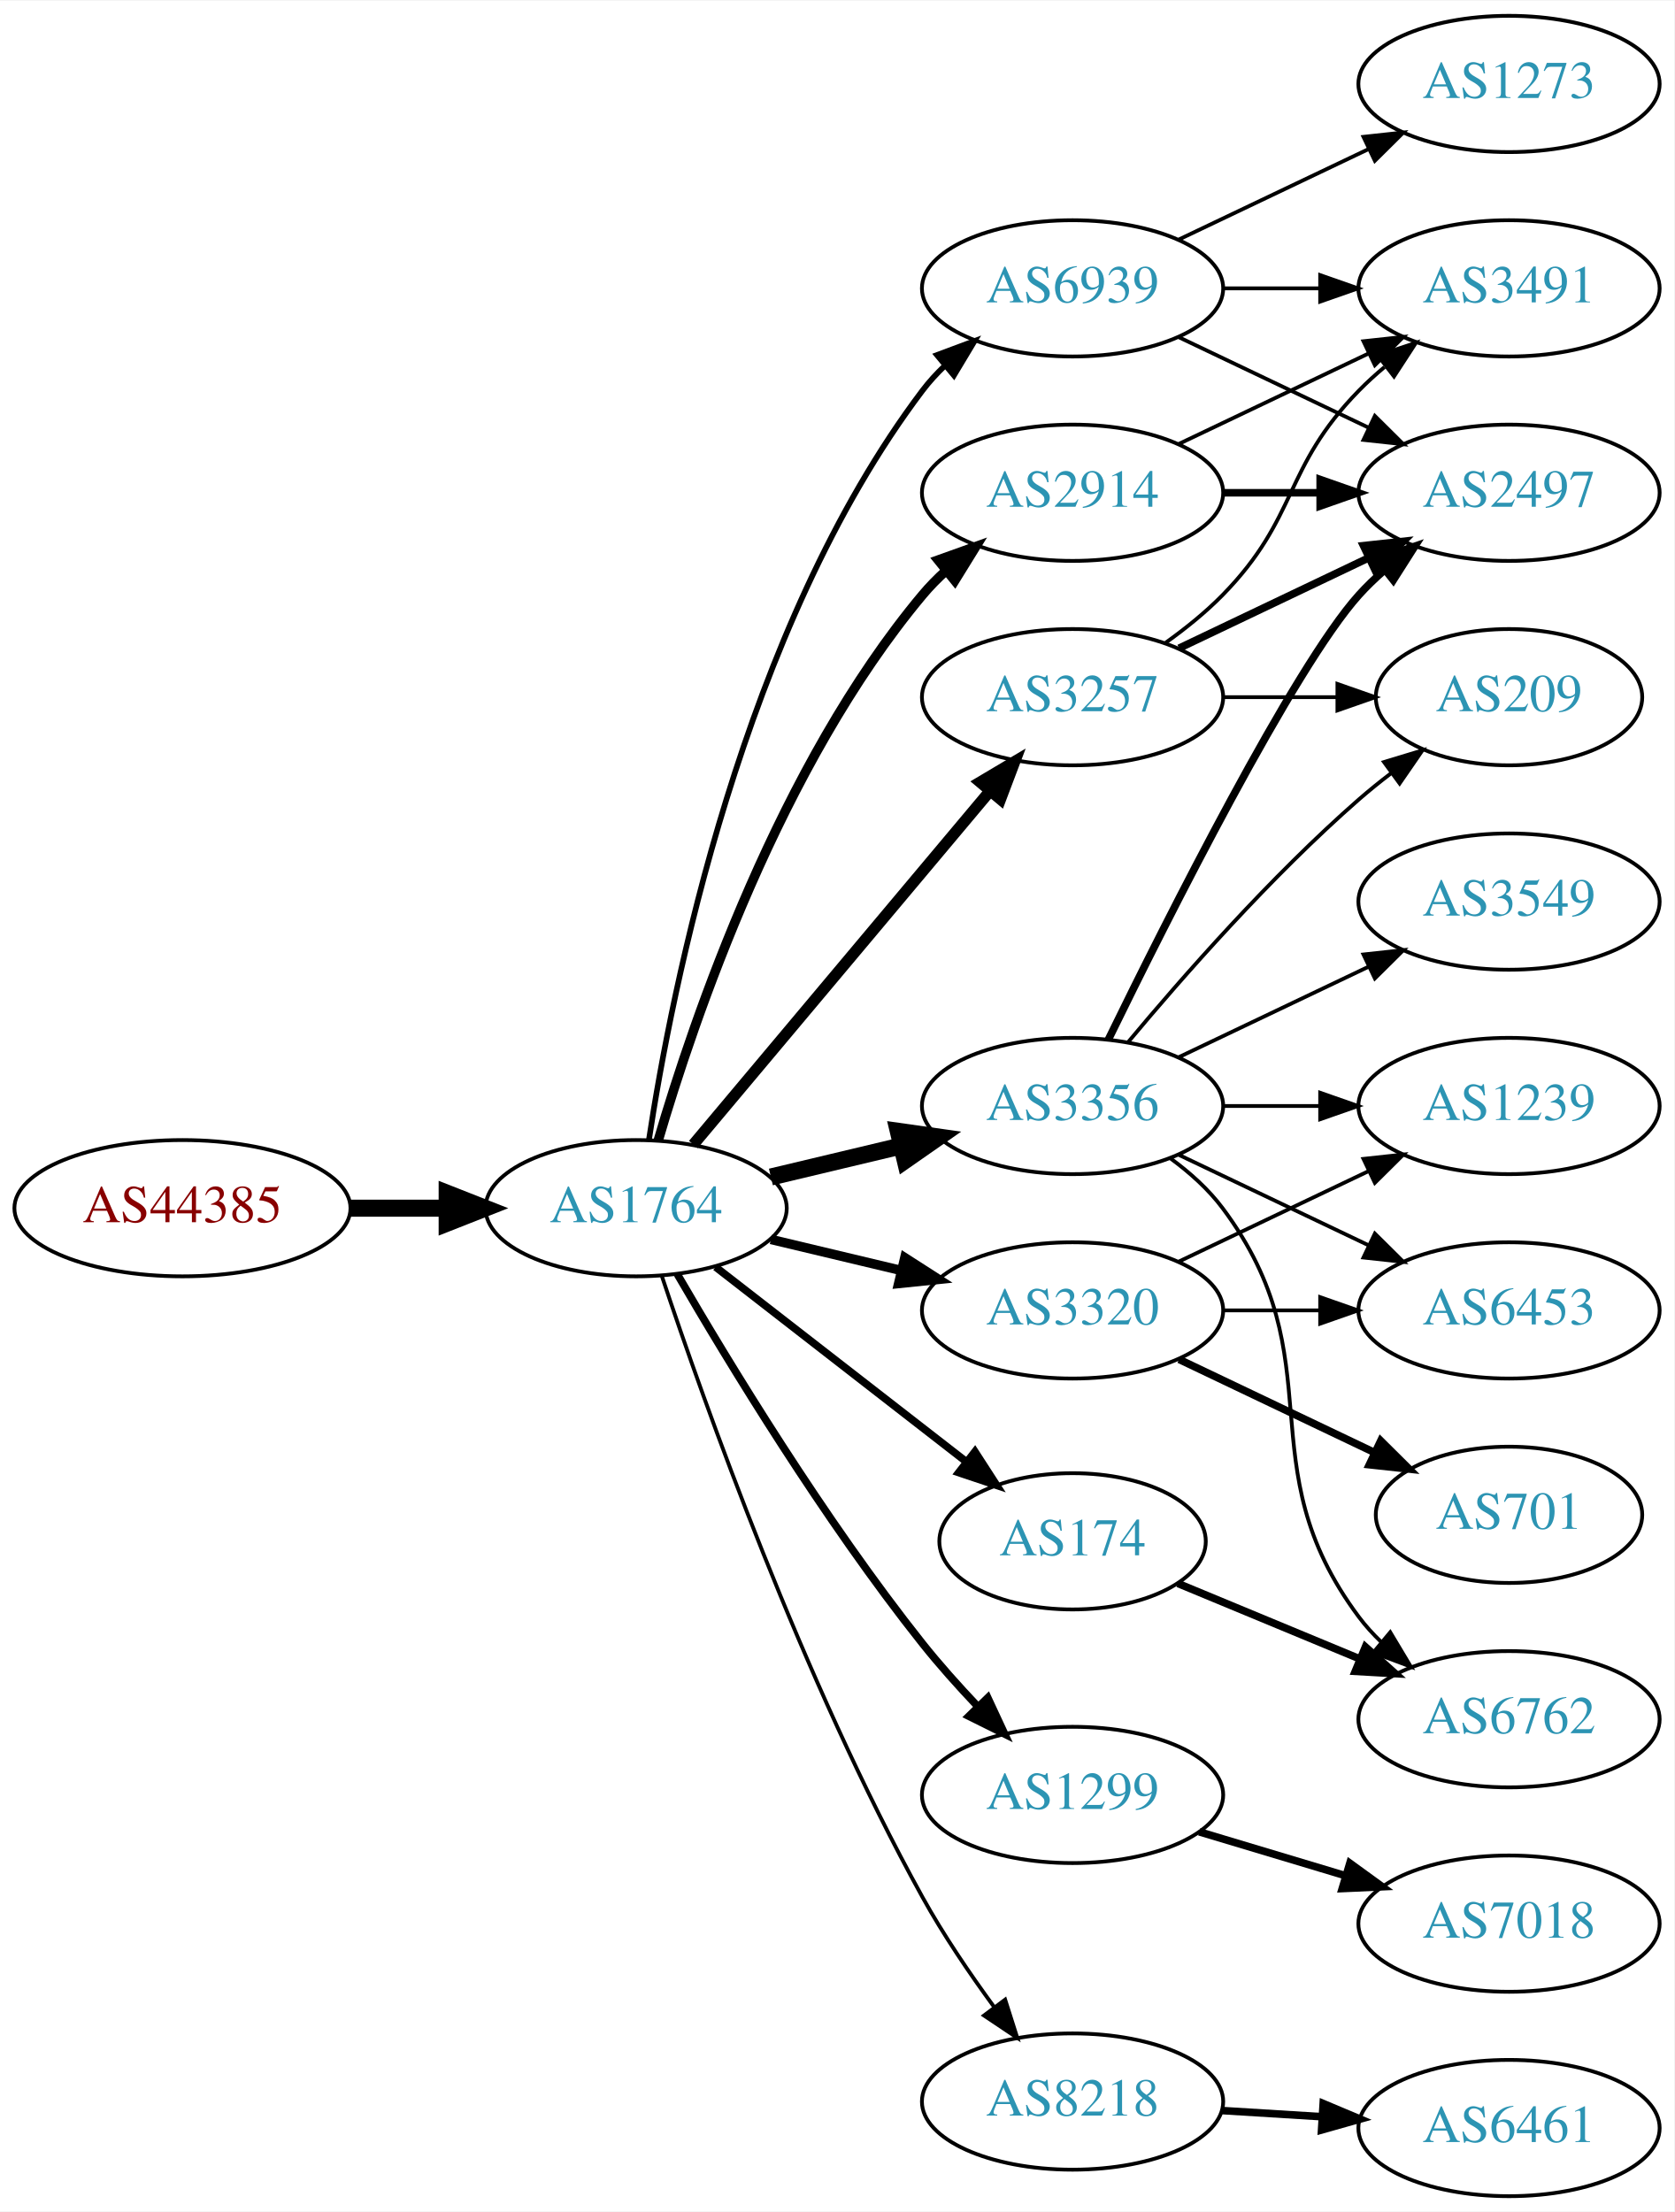
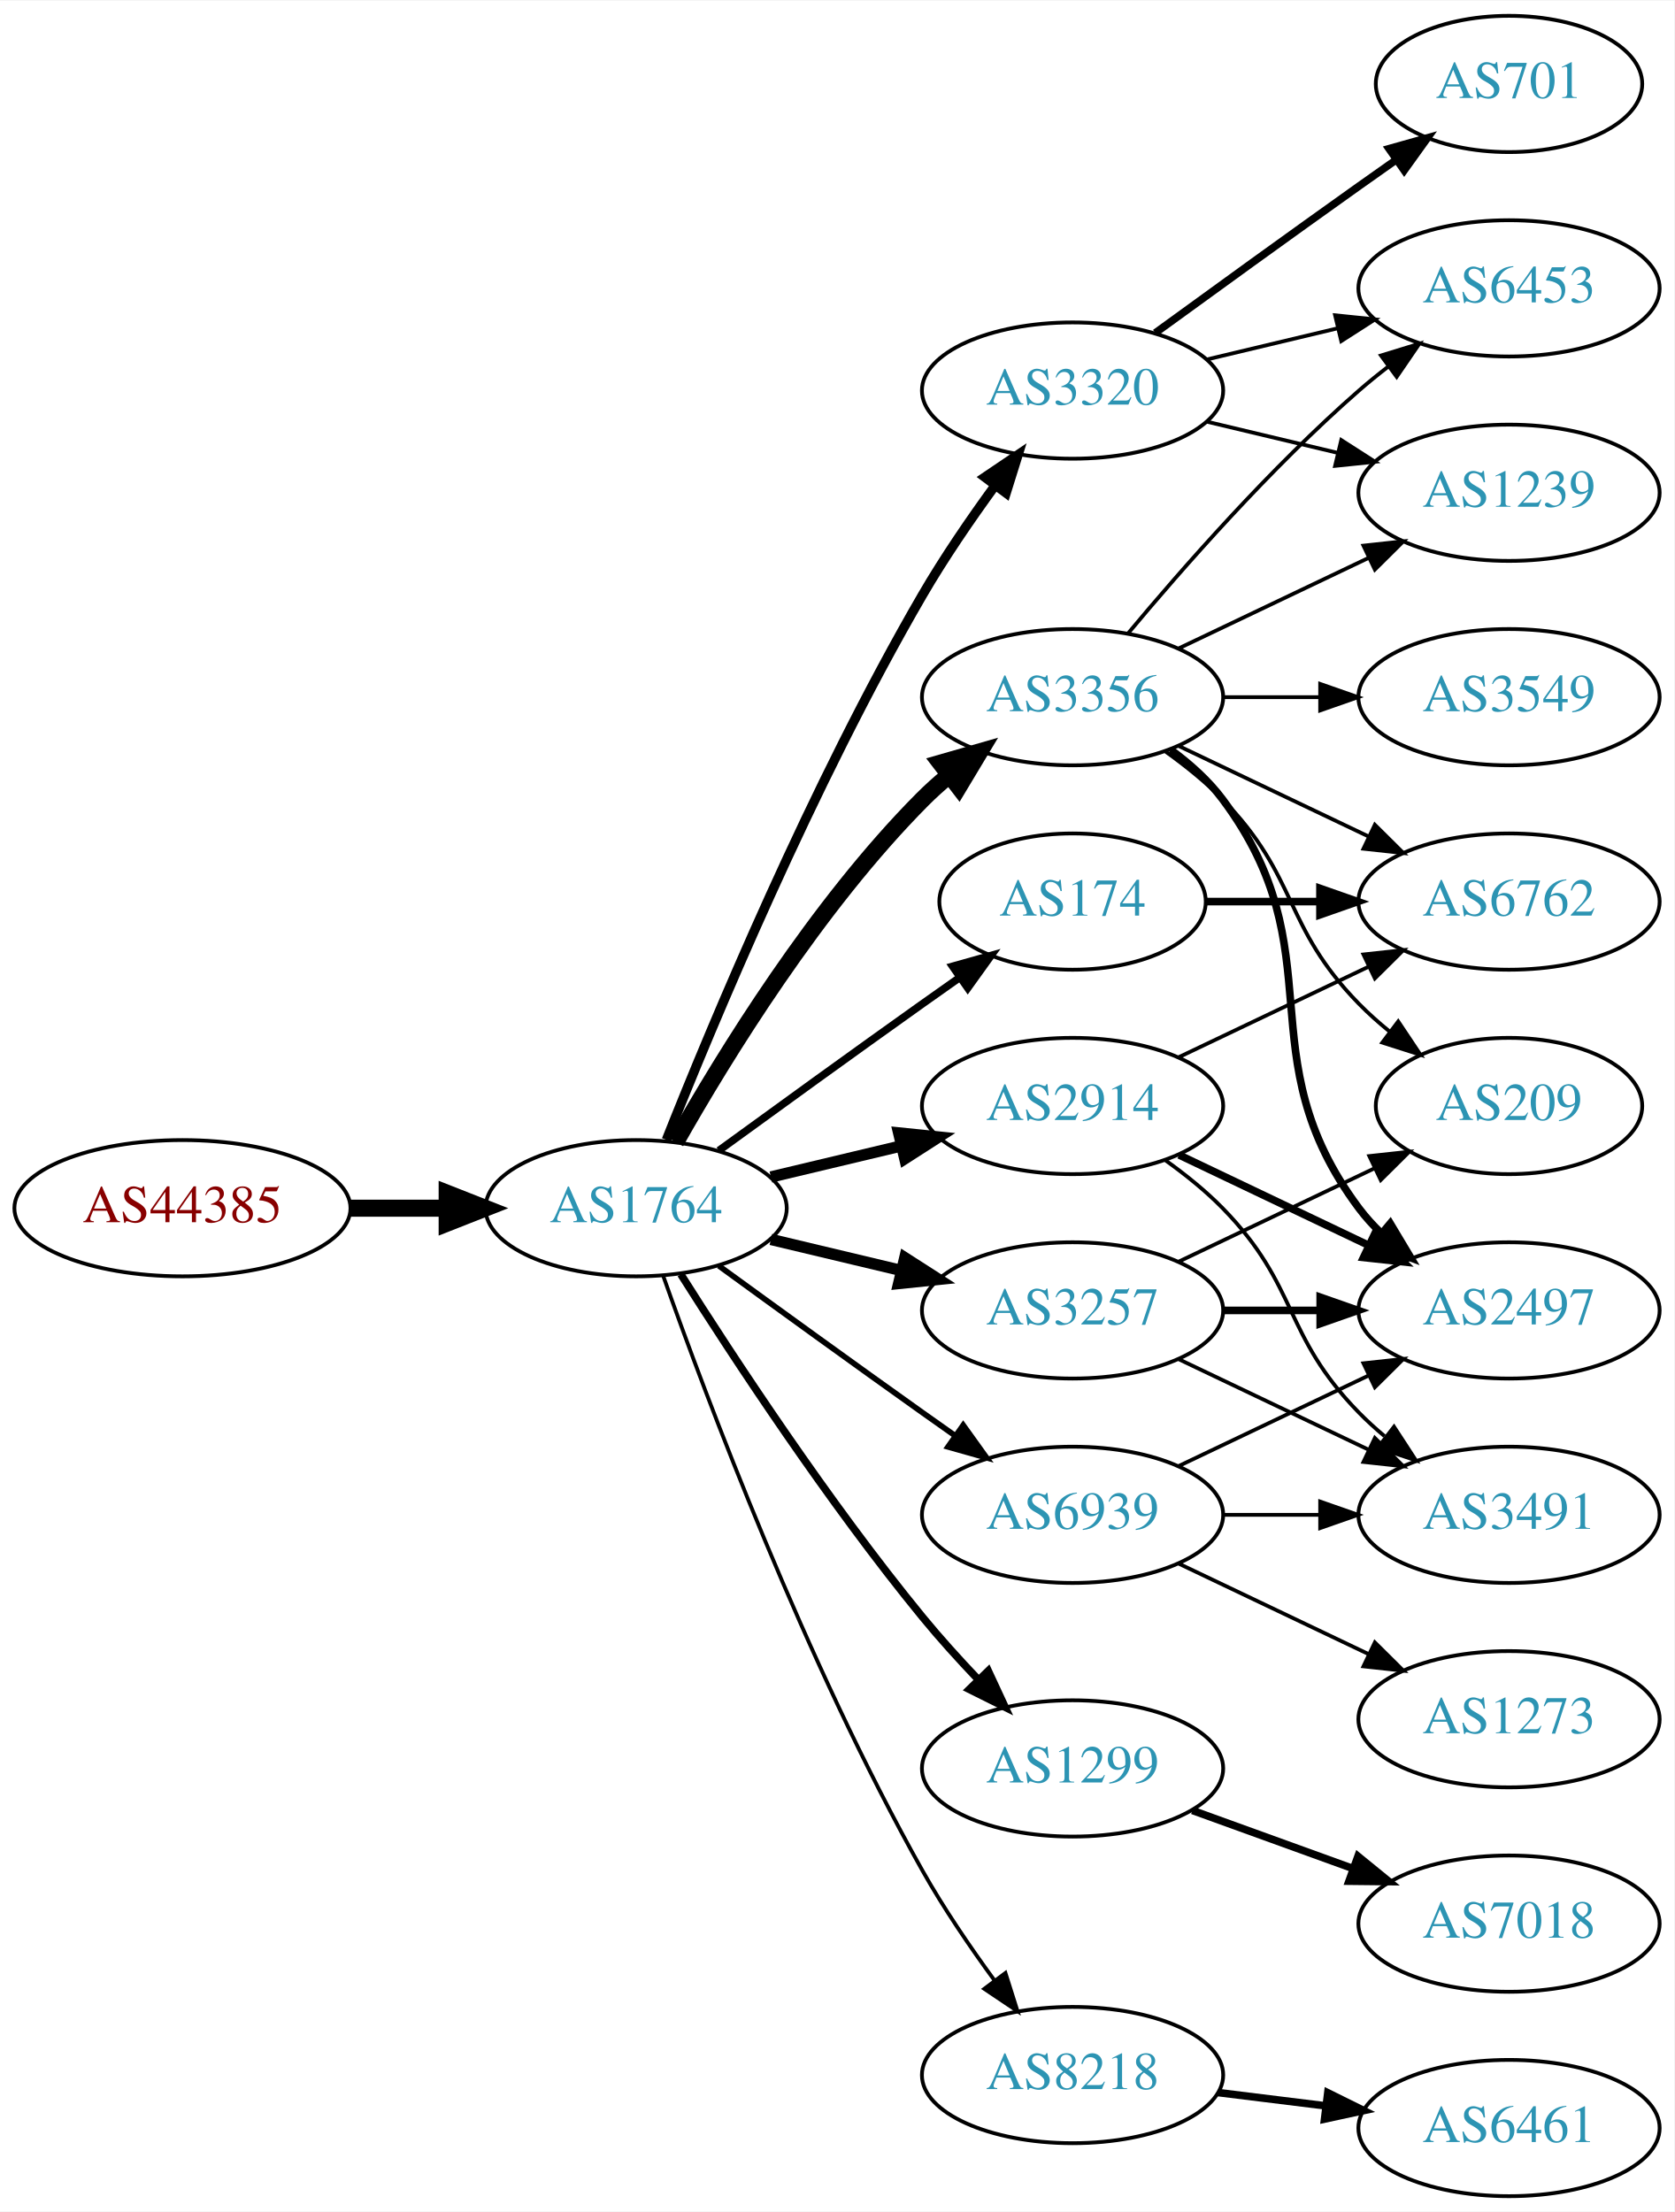
<svg xmlns="http://www.w3.org/2000/svg" xmlns:xlink="http://www.w3.org/1999/xlink" width="442pt" height="584pt" viewBox="0.00 0.00 442.27 584.00">
  <g id="graph0" class="graph" transform="scale(1 1) rotate(0) translate(4 580)">
    <polygon fill="white" stroke="none" points="-4,4 -4,-580 438.271,-580 438.271,4 -4,4" />
    <g id="node1" class="node">
      <g id="a_node1">
        <a xlink:href="/asn/44385" xlink:title="AS44385 ~ NA-NET Communications GmbH [AT]">
          <ellipse fill="#ffffff" stroke="black" cx="44.196" cy="-261" rx="44.393" ry="18" />
          <text text-anchor="middle" x="44.196" y="-257.3" font-family="Times,serif" font-size="14.00" fill="#880000">AS44385</text>
        </a>
      </g>
    </g>
    <g id="node2" class="node">
      <g id="a_node2">
        <a xlink:href="/asn/1764" xlink:title="AS1764 ~ NEXTLAYER-AS [AT]">
          <ellipse fill="#ffffff" stroke="black" cx="164.039" cy="-261" rx="39.794" ry="18" />
          <text text-anchor="middle" x="164.039" y="-257.3" font-family="Times,serif" font-size="14.00" fill="#2c94b3">AS1764</text>
        </a>
      </g>
    </g>
    <g id="edge1" class="edge">
      <path fill="none" stroke="black" stroke-width="4.5" d="M88.407,-261C96.72,-261 105.482,-261 113.965,-261" />
      <polygon fill="black" stroke="black" stroke-width="4.5" points="114.123,-264.938 124.123,-261 114.123,-257.063 114.123,-264.938" />
    </g>
    <g id="node3" class="node">
      <g id="a_node3">
-         <a xlink:href="/asn/3257" xlink:title="AS3257 ~ GTT [DE]">
+         <a xlink:href="/asn/3356" xlink:title="AS3356 ~ Level 3 Parent, LLC [US]">
          <ellipse fill="#ffffff" stroke="black" cx="279.332" cy="-396" rx="39.794" ry="18" />
-           <text text-anchor="middle" x="279.332" y="-392.3" font-family="Times,serif" font-size="14.00" fill="#2c94b3">AS3257</text>
+           <text text-anchor="middle" x="279.332" y="-392.3" font-family="Times,serif" font-size="14.00" fill="#2c94b3">AS3356</text>
        </a>
      </g>
    </g>
    <g id="edge2" class="edge">
-       <path fill="none" stroke="black" stroke-width="3" d="M179.158,-277.825C198.833,-301.269 234.637,-343.934 257.415,-371.076" />
-       <polygon fill="black" stroke="black" stroke-width="3" points="254.925,-373.553 264.034,-378.963 260.287,-369.053 254.925,-373.553" />
+       <path fill="none" stroke="black" stroke-width="4.5" d="M174.498,-278.49C187.28,-301.096 211.712,-340.886 239.685,-369 241.796,-371.121 244.092,-373.188 246.477,-375.171" />
+       <polygon fill="black" stroke="black" stroke-width="4.5" points="244.463,-378.589 254.793,-381.556 249.259,-372.343 244.463,-378.589" />
    </g>
    <g id="node4" class="node">
      <g id="a_node4">
-         <a xlink:href="/asn/2914" xlink:title="AS2914 ~ NTT America, Inc. [US]">
-           <ellipse fill="#ffffff" stroke="black" cx="279.332" cy="-450" rx="39.794" ry="18" />
-           <text text-anchor="middle" x="279.332" y="-446.3" font-family="Times,serif" font-size="14.00" fill="#2c94b3">AS2914</text>
+         <a xlink:href="/asn/3257" xlink:title="AS3257 ~ GTT [DE]">
+           <ellipse fill="#ffffff" stroke="black" cx="279.332" cy="-234" rx="39.794" ry="18" />
+           <text text-anchor="middle" x="279.332" y="-230.3" font-family="Times,serif" font-size="14.00" fill="#2c94b3">AS3257</text>
        </a>
      </g>
    </g>
    <g id="edge3" class="edge">
-       <path fill="none" stroke="black" stroke-width="2.5" d="M169.913,-279.002C179.227,-310.844 202.043,-377.981 239.685,-423 241.555,-425.237 243.654,-427.374 245.88,-429.396" />
-       <polygon fill="black" stroke="black" stroke-width="2.5" points="243.823,-432.234 253.799,-435.804 248.227,-426.793 243.823,-432.234" />
+       <path fill="none" stroke="black" stroke-width="3" d="M199.646,-252.752C210.517,-250.162 222.671,-247.265 234.114,-244.538" />
+       <polygon fill="black" stroke="black" stroke-width="3" points="235.02,-247.92 243.936,-242.197 233.397,-241.111 235.02,-247.92" />
    </g>
    <g id="node5" class="node">
      <g id="a_node5">
        <a xlink:href="/asn/1299" xlink:title="AS1299 ~ Telia Carrier [EU]">
-           <ellipse fill="#ffffff" stroke="black" cx="279.332" cy="-106" rx="39.794" ry="18" />
-           <text text-anchor="middle" x="279.332" y="-102.3" font-family="Times,serif" font-size="14.00" fill="#2c94b3">AS1299</text>
+           <ellipse fill="#ffffff" stroke="black" cx="279.332" cy="-113" rx="39.794" ry="18" />
+           <text text-anchor="middle" x="279.332" y="-109.3" font-family="Times,serif" font-size="14.00" fill="#2c94b3">AS1299</text>
        </a>
      </g>
    </g>
    <g id="edge4" class="edge">
-       <path fill="none" stroke="black" stroke-width="2" d="M174.941,-243.537C188.393,-220.368 213.754,-178.599 239.685,-146 244.128,-140.415 249.226,-134.721 254.232,-129.446" />
-       <polygon fill="black" stroke="black" stroke-width="2" points="256.938,-131.684 261.411,-122.08 251.925,-126.798 256.938,-131.684" />
+       <path fill="none" stroke="black" stroke-width="2" d="M175.849,-243.541C189.682,-221.653 214.837,-183.323 239.685,-153 244.208,-147.48 249.341,-141.813 254.354,-136.545" />
+       <polygon fill="black" stroke="black" stroke-width="2" points="257.061,-138.781 261.528,-129.174 252.045,-133.899 257.061,-138.781" />
    </g>
    <g id="node6" class="node">
      <g id="a_node6">
-         <a xlink:href="/asn/3320" xlink:title="AS3320 ~ DTAG [DE]">
-           <ellipse fill="#ffffff" stroke="black" cx="279.332" cy="-234" rx="39.794" ry="18" />
-           <text text-anchor="middle" x="279.332" y="-230.3" font-family="Times,serif" font-size="14.00" fill="#2c94b3">AS3320</text>
+         <a xlink:href="/asn/174" xlink:title="AS174 ~ Cogent Communications [US]">
+           <ellipse fill="#ffffff" stroke="black" cx="279.332" cy="-342" rx="35.194" ry="18" />
+           <text text-anchor="middle" x="279.332" y="-338.3" font-family="Times,serif" font-size="14.00" fill="#2c94b3">AS174</text>
        </a>
      </g>
    </g>
    <g id="edge5" class="edge">
-       <path fill="none" stroke="black" stroke-width="2.5" d="M199.646,-252.752C210.517,-250.162 222.671,-247.265 234.114,-244.538" />
-       <polygon fill="black" stroke="black" stroke-width="2.5" points="235.02,-247.92 243.936,-242.197 233.397,-241.111 235.02,-247.92" />
+       <path fill="none" stroke="black" stroke-width="2" d="M185.887,-276.222C200.821,-287.091 221.435,-302.025 239.685,-315 242.895,-317.282 246.264,-319.661 249.619,-322.018" />
+       <polygon fill="black" stroke="black" stroke-width="2" points="247.631,-324.899 257.83,-327.77 251.647,-319.166 247.631,-324.899" />
    </g>
    <g id="node7" class="node">
      <g id="a_node7">
-         <a xlink:href="/asn/3356" xlink:title="AS3356 ~ Level 3 Parent, LLC [US]">
-           <ellipse fill="#ffffff" stroke="black" cx="279.332" cy="-288" rx="39.794" ry="18" />
-           <text text-anchor="middle" x="279.332" y="-284.3" font-family="Times,serif" font-size="14.00" fill="#2c94b3">AS3356</text>
+         <a xlink:href="/asn/8218" xlink:title="AS8218 ~ legacy Neotelecoms [FR]">
+           <ellipse fill="#ffffff" stroke="black" cx="279.332" cy="-32" rx="39.794" ry="18" />
+           <text text-anchor="middle" x="279.332" y="-28.3" font-family="Times,serif" font-size="14.00" fill="#2c94b3">AS8218</text>
        </a>
      </g>
    </g>
    <g id="edge6" class="edge">
-       <path fill="none" stroke="black" stroke-width="4.5" d="M199.646,-269.248C210.517,-271.838 222.671,-274.735 234.114,-277.462" />
-       <polygon fill="black" stroke="black" stroke-width="4.5" points="233.296,-281.315 243.936,-279.803 235.122,-273.654 233.296,-281.315" />
+       <path fill="none" stroke="black" d="M171.142,-243.266C182.57,-210.973 208.848,-140.849 239.685,-86 245.251,-76.1 252.256,-65.823 258.769,-56.924" />
+       <polygon fill="black" stroke="black" points="261.606,-58.975 264.799,-48.873 256.003,-54.779 261.606,-58.975" />
    </g>
    <g id="node8" class="node">
      <g id="a_node8">
-         <a xlink:href="/asn/174" xlink:title="AS174 ~ Cogent Communications [US]">
-           <ellipse fill="#ffffff" stroke="black" cx="279.332" cy="-173" rx="35.194" ry="18" />
-           <text text-anchor="middle" x="279.332" y="-169.3" font-family="Times,serif" font-size="14.00" fill="#2c94b3">AS174</text>
+         <a xlink:href="/asn/2914" xlink:title="AS2914 ~ NTT America, Inc. [US]">
+           <ellipse fill="#ffffff" stroke="black" cx="279.332" cy="-288" rx="39.794" ry="18" />
+           <text text-anchor="middle" x="279.332" y="-284.3" font-family="Times,serif" font-size="14.00" fill="#2c94b3">AS2914</text>
        </a>
      </g>
    </g>
    <g id="edge7" class="edge">
-       <path fill="none" stroke="black" stroke-width="2" d="M185.032,-245.47C203.457,-231.159 230.947,-209.806 251.319,-193.982" />
-       <polygon fill="black" stroke="black" stroke-width="2" points="253.542,-196.687 259.292,-187.789 249.248,-191.159 253.542,-196.687" />
+       <path fill="none" stroke="black" stroke-width="3" d="M199.646,-269.248C210.517,-271.838 222.671,-274.735 234.114,-277.462" />
+       <polygon fill="black" stroke="black" stroke-width="3" points="233.397,-280.889 243.936,-279.803 235.02,-274.08 233.397,-280.889" />
    </g>
    <g id="node9" class="node">
      <g id="a_node9">
-         <a xlink:href="/asn/8218" xlink:title="AS8218 ~ legacy Neotelecoms [FR]">
-           <ellipse fill="#ffffff" stroke="black" cx="279.332" cy="-25" rx="39.794" ry="18" />
-           <text text-anchor="middle" x="279.332" y="-21.3" font-family="Times,serif" font-size="14.00" fill="#2c94b3">AS8218</text>
+         <a xlink:href="/asn/3320" xlink:title="AS3320 ~ DTAG [DE]">
+           <ellipse fill="#ffffff" stroke="black" cx="279.332" cy="-477" rx="39.794" ry="18" />
+           <text text-anchor="middle" x="279.332" y="-473.3" font-family="Times,serif" font-size="14.00" fill="#2c94b3">AS3320</text>
        </a>
      </g>
    </g>
    <g id="edge8" class="edge">
-       <path fill="none" stroke="black" d="M170.839,-243.061C181.965,-209.681 208.033,-136.231 239.685,-79 245.182,-69.061 252.171,-58.775 258.69,-49.88" />
-       <polygon fill="black" stroke="black" points="261.526,-51.934 264.733,-41.836 255.928,-47.73 261.526,-51.934" />
+       <path fill="none" stroke="black" stroke-width="2.5" d="M172.042,-279.051C184.169,-309.57 210.587,-372.933 239.685,-423 245.392,-432.819 252.43,-443.078 258.929,-451.984" />
+       <polygon fill="black" stroke="black" stroke-width="2.5" points="256.155,-454.119 264.934,-460.05 261.77,-449.938 256.155,-454.119" />
    </g>
    <g id="node10" class="node">
      <g id="a_node10">
        <a xlink:href="/asn/6939" xlink:title="AS6939 ~ Hurricane Electric LLC [US]">
-           <ellipse fill="#ffffff" stroke="black" cx="279.332" cy="-504" rx="39.794" ry="18" />
-           <text text-anchor="middle" x="279.332" y="-500.3" font-family="Times,serif" font-size="14.00" fill="#2c94b3">AS6939</text>
+           <ellipse fill="#ffffff" stroke="black" cx="279.332" cy="-180" rx="39.794" ry="18" />
+           <text text-anchor="middle" x="279.332" y="-176.3" font-family="Times,serif" font-size="14.00" fill="#2c94b3">AS6939</text>
        </a>
      </g>
    </g>
    <g id="edge9" class="edge">
-       <path fill="none" stroke="black" stroke-width="1.5" d="M167.415,-278.986C173.389,-318.422 192.1,-413.995 239.685,-477 241.442,-479.327 243.459,-481.529 245.629,-483.596" />
-       <polygon fill="black" stroke="black" stroke-width="1.5" points="243.513,-486.389 253.441,-490.088 247.987,-481.005 243.513,-486.389" />
+       <path fill="none" stroke="black" stroke-width="1.5" d="M185.887,-245.778C200.821,-234.909 221.435,-219.975 239.685,-207 242.506,-204.995 245.449,-202.915 248.397,-200.841" />
+       <polygon fill="black" stroke="black" stroke-width="1.5" points="250.443,-203.681 256.621,-195.074 246.424,-197.95 250.443,-203.681" />
+     </g>
+     <g id="node12" class="node">
+       <g id="a_node12">
+         <a xlink:href="/asn/1239" xlink:title="AS1239 ~ Sprint [US]">
+           <ellipse fill="#ffffff" stroke="black" cx="394.625" cy="-450" rx="39.794" ry="18" />
+           <text text-anchor="middle" x="394.625" y="-446.3" font-family="Times,serif" font-size="14.00" fill="#2c94b3">AS1239</text>
+         </a>
+       </g>
+     </g>
+     <g id="edge11" class="edge">
+       <path fill="none" stroke="black" d="M307.468,-408.934C322.462,-416.081 341.283,-425.052 357.506,-432.785" />
+       <polygon fill="black" stroke="black" points="356.177,-436.028 366.71,-437.171 359.188,-429.709 356.177,-436.028" />
+     </g>
+     <g id="node13" class="node">
+       <g id="a_node13">
+         <a xlink:href="/asn/6762" xlink:title="AS6762 ~ TELECOM ITALIA SPARKLE S.p.A. [IT]">
+           <ellipse fill="#ffffff" stroke="black" cx="394.625" cy="-342" rx="39.794" ry="18" />
+           <text text-anchor="middle" x="394.625" y="-338.3" font-family="Times,serif" font-size="14.00" fill="#2c94b3">AS6762</text>
+         </a>
+       </g>
+     </g>
+     <g id="edge12" class="edge">
+       <path fill="none" stroke="black" d="M307.468,-383.066C322.462,-375.919 341.283,-366.948 357.506,-359.215" />
+       <polygon fill="black" stroke="black" points="359.188,-362.291 366.71,-354.829 356.177,-355.972 359.188,-362.291" />
+     </g>
+     <g id="node14" class="node">
+       <g id="a_node14">
+         <a xlink:href="/asn/6453" xlink:title="AS6453 ~ TATA COMMUNICATIONS (AMERICA) INC [US]">
+           <ellipse fill="#ffffff" stroke="black" cx="394.625" cy="-504" rx="39.794" ry="18" />
+           <text text-anchor="middle" x="394.625" y="-500.3" font-family="Times,serif" font-size="14.00" fill="#2c94b3">AS6453</text>
+         </a>
+       </g>
+     </g>
+     <g id="edge13" class="edge">
+       <path fill="none" stroke="black" d="M293.962,-412.817C308.244,-429.929 331.791,-456.745 354.978,-477 357.444,-479.154 360.082,-481.294 362.78,-483.372" />
+       <polygon fill="black" stroke="black" points="360.805,-486.264 370.934,-489.37 364.953,-480.625 360.805,-486.264" />
+     </g>
+     <g id="node15" class="node">
+       <g id="a_node15">
+         <a xlink:href="/asn/2497" xlink:title="AS2497 ~ Internet Initiative Japan Inc. [JP]">
+           <ellipse fill="#ffffff" stroke="black" cx="394.625" cy="-234" rx="39.794" ry="18" />
+           <text text-anchor="middle" x="394.625" y="-230.3" font-family="Times,serif" font-size="14.00" fill="#2c94b3">AS2497</text>
+         </a>
+       </g>
+     </g>
+     <g id="edge14" class="edge">
+       <path fill="none" stroke="black" stroke-width="2" d="M305.262,-382.118C310.338,-378.389 315.256,-373.984 318.978,-369 349.249,-328.458 324.707,-301.542 354.978,-261 356.723,-258.664 358.73,-256.455 360.893,-254.383" />
+       <polygon fill="black" stroke="black" stroke-width="2" points="363.253,-256.973 368.694,-247.882 358.771,-251.595 363.253,-256.973" />
+     </g>
+     <g id="node16" class="node">
+       <g id="a_node16">
+         <a xlink:href="/asn/3549" xlink:title="AS3549 ~ Level 3 Parent, LLC [US]">
+           <ellipse fill="#ffffff" stroke="black" cx="394.625" cy="-396" rx="39.794" ry="18" />
+           <text text-anchor="middle" x="394.625" y="-392.3" font-family="Times,serif" font-size="14.00" fill="#2c94b3">AS3549</text>
+         </a>
+       </g>
+     </g>
+     <g id="edge15" class="edge">
+       <path fill="none" stroke="black" d="M319.004,-396C327.207,-396 335.971,-396 344.503,-396" />
+       <polygon fill="black" stroke="black" points="344.742,-399.5 354.742,-396 344.742,-392.5 344.742,-399.5" />
+     </g>
+     <g id="node17" class="node">
+       <g id="a_node17">
+         <a xlink:href="/asn/209" xlink:title="AS209 ~ CenturyLink Communications, LLC [US]">
+           <ellipse fill="#ffffff" stroke="black" cx="394.625" cy="-288" rx="35.194" ry="18" />
+           <text text-anchor="middle" x="394.625" y="-284.3" font-family="Times,serif" font-size="14.00" fill="#2c94b3">AS209</text>
+         </a>
+       </g>
+     </g>
+     <g id="edge16" class="edge">
+       <path fill="none" stroke="black" d="M303.926,-381.611C309.182,-377.852 314.513,-373.563 318.978,-369 339.151,-348.383 334.806,-335.617 354.978,-315 357.457,-312.466 360.204,-310.017 363.056,-307.696" />
+       <polygon fill="black" stroke="black" points="365.359,-310.343 371.242,-301.532 361.148,-304.752 365.359,-310.343" />
+     </g>
+     <g id="edge17" class="edge">
+       <path fill="none" stroke="black" stroke-width="2" d="M319.004,-234C327.207,-234 335.971,-234 344.503,-234" />
+       <polygon fill="black" stroke="black" stroke-width="2" points="344.742,-237.5 354.742,-234 344.742,-230.5 344.742,-237.5" />
+     </g>
+     <g id="edge19" class="edge">
+       <path fill="none" stroke="black" d="M307.468,-246.934C322.9,-254.29 342.385,-263.577 358.92,-271.459" />
+       <polygon fill="black" stroke="black" points="357.729,-274.768 368.262,-275.911 360.741,-268.449 357.729,-274.768" />
+     </g>
+     <g id="node18" class="node">
+       <g id="a_node18">
+         <a xlink:href="/asn/3491" xlink:title="AS3491 ~ PCCW Global, Inc. [US]">
+           <ellipse fill="#ffffff" stroke="black" cx="394.625" cy="-180" rx="39.794" ry="18" />
+           <text text-anchor="middle" x="394.625" y="-176.3" font-family="Times,serif" font-size="14.00" fill="#2c94b3">AS3491</text>
+         </a>
+       </g>
+     </g>
+     <g id="edge18" class="edge">
+       <path fill="none" stroke="black" d="M307.468,-221.066C322.462,-213.919 341.283,-204.948 357.506,-197.215" />
+       <polygon fill="black" stroke="black" points="359.188,-200.291 366.71,-192.829 356.177,-193.972 359.188,-200.291" />
    </g>
    <g id="node11" class="node">
      <g id="a_node11">
-         <a xlink:href="/asn/3491" xlink:title="AS3491 ~ PCCW Global, Inc. [US]">
-           <ellipse fill="#ffffff" stroke="black" cx="394.625" cy="-504" rx="39.794" ry="18" />
-           <text text-anchor="middle" x="394.625" y="-500.3" font-family="Times,serif" font-size="14.00" fill="#2c94b3">AS3491</text>
-         </a>
-       </g>
-     </g>
-     <g id="edge14" class="edge">
-       <path fill="none" stroke="black" d="M303.926,-410.389C309.182,-414.148 314.513,-418.437 318.978,-423 339.151,-443.617 334.806,-456.383 354.978,-477 357.071,-479.139 359.354,-481.218 361.731,-483.21" />
-       <polygon fill="black" stroke="black" points="359.974,-486.275 370.031,-489.611 364.249,-480.732 359.974,-486.275" />
-     </g>
-     <g id="node12" class="node">
-       <g id="a_node12">
-         <a xlink:href="/asn/2497" xlink:title="AS2497 ~ Internet Initiative Japan Inc. [JP]">
-           <ellipse fill="#ffffff" stroke="black" cx="394.625" cy="-450" rx="39.794" ry="18" />
-           <text text-anchor="middle" x="394.625" y="-446.3" font-family="Times,serif" font-size="14.00" fill="#2c94b3">AS2497</text>
-         </a>
-       </g>
-     </g>
-     <g id="edge13" class="edge">
-       <path fill="none" stroke="black" stroke-width="2" d="M307.468,-408.934C322.462,-416.081 341.283,-425.052 357.506,-432.785" />
-       <polygon fill="black" stroke="black" stroke-width="2" points="356.177,-436.028 366.71,-437.171 359.188,-429.709 356.177,-436.028" />
-     </g>
-     <g id="node14" class="node">
-       <g id="a_node14">
-         <a xlink:href="/asn/209" xlink:title="AS209 ~ CenturyLink Communications, LLC [US]">
-           <ellipse fill="#ffffff" stroke="black" cx="394.625" cy="-396" rx="35.194" ry="18" />
-           <text text-anchor="middle" x="394.625" y="-392.3" font-family="Times,serif" font-size="14.00" fill="#2c94b3">AS209</text>
-         </a>
-       </g>
-     </g>
-     <g id="edge15" class="edge">
-       <path fill="none" stroke="black" d="M319.004,-396C328.709,-396 339.2,-396 349.163,-396" />
-       <polygon fill="black" stroke="black" points="349.299,-399.5 359.299,-396 349.299,-392.5 349.299,-399.5" />
-     </g>
-     <g id="edge10" class="edge">
-       <path fill="none" stroke="black" d="M307.468,-462.934C322.462,-470.081 341.283,-479.052 357.506,-486.785" />
-       <polygon fill="black" stroke="black" points="356.177,-490.028 366.71,-491.171 359.188,-483.709 356.177,-490.028" />
-     </g>
-     <g id="edge11" class="edge">
-       <path fill="none" stroke="black" stroke-width="2" d="M319.004,-450C327.207,-450 335.971,-450 344.503,-450" />
-       <polygon fill="black" stroke="black" stroke-width="2" points="344.742,-453.5 354.742,-450 344.742,-446.5 344.742,-453.5" />
-     </g>
-     <g id="node13" class="node">
-       <g id="a_node13">
        <a xlink:href="/asn/7018" xlink:title="AS7018 ~ AT&amp;T Services, Inc. [US]">
          <ellipse fill="#ffffff" stroke="black" cx="394.625" cy="-72" rx="39.794" ry="18" />
          <text text-anchor="middle" x="394.625" y="-68.3" font-family="Times,serif" font-size="14.00" fill="#2c94b3">AS7018</text>
        </a>
      </g>
    </g>
-     <g id="edge12" class="edge">
-       <path fill="none" stroke="black" stroke-width="2" d="M312.797,-96.257C324.767,-92.665 338.51,-88.54 351.228,-84.724" />
-       <polygon fill="black" stroke="black" stroke-width="2" points="352.583,-87.971 361.155,-81.745 350.571,-81.267 352.583,-87.971" />
-     </g>
-     <g id="node15" class="node">
-       <g id="a_node15">
-         <a xlink:href="/asn/701" xlink:title="AS701 ~ UUNET [US]">
-           <ellipse fill="#ffffff" stroke="black" cx="394.625" cy="-180" rx="35.194" ry="18" />
-           <text text-anchor="middle" x="394.625" y="-176.3" font-family="Times,serif" font-size="14.00" fill="#2c94b3">AS701</text>
-         </a>
-       </g>
-     </g>
-     <g id="edge16" class="edge">
-       <path fill="none" stroke="black" stroke-width="2" d="M307.468,-221.066C322.9,-213.71 342.385,-204.423 358.92,-196.541" />
-       <polygon fill="black" stroke="black" stroke-width="2" points="360.741,-199.551 368.262,-192.089 357.729,-193.232 360.741,-199.551" />
-     </g>
-     <g id="node16" class="node">
-       <g id="a_node16">
-         <a xlink:href="/asn/1239" xlink:title="AS1239 ~ Sprint [US]">
-           <ellipse fill="#ffffff" stroke="black" cx="394.625" cy="-288" rx="39.794" ry="18" />
-           <text text-anchor="middle" x="394.625" y="-284.3" font-family="Times,serif" font-size="14.00" fill="#2c94b3">AS1239</text>
-         </a>
-       </g>
-     </g>
-     <g id="edge17" class="edge">
-       <path fill="none" stroke="black" d="M307.468,-246.934C322.462,-254.081 341.283,-263.052 357.506,-270.785" />
-       <polygon fill="black" stroke="black" points="356.177,-274.028 366.71,-275.171 359.188,-267.709 356.177,-274.028" />
-     </g>
-     <g id="node17" class="node">
-       <g id="a_node17">
-         <a xlink:href="/asn/6453" xlink:title="AS6453 ~ TATA COMMUNICATIONS (AMERICA) INC [US]">
-           <ellipse fill="#ffffff" stroke="black" cx="394.625" cy="-234" rx="39.794" ry="18" />
-           <text text-anchor="middle" x="394.625" y="-230.3" font-family="Times,serif" font-size="14.00" fill="#2c94b3">AS6453</text>
-         </a>
-       </g>
-     </g>
-     <g id="edge18" class="edge">
-       <path fill="none" stroke="black" d="M319.004,-234C327.207,-234 335.971,-234 344.503,-234" />
-       <polygon fill="black" stroke="black" points="344.742,-237.5 354.742,-234 344.742,-230.5 344.742,-237.5" />
-     </g>
-     <g id="edge19" class="edge">
-       <path fill="none" stroke="black" stroke-width="2" d="M288.769,-305.511C304.388,-337.509 337.774,-403.893 354.978,-423 356.98,-425.224 359.199,-427.363 361.532,-429.397" />
-       <polygon fill="black" stroke="black" stroke-width="2" points="359.73,-432.433 369.751,-435.873 364.062,-426.935 359.73,-432.433" />
-     </g>
-     <g id="edge24" class="edge">
-       <path fill="none" stroke="black" d="M293.962,-304.817C308.244,-321.929 331.791,-348.745 354.978,-369 357.648,-371.332 360.521,-373.648 363.451,-375.886" />
-       <polygon fill="black" stroke="black" points="361.602,-378.87 371.742,-381.939 365.729,-373.216 361.602,-378.87" />
-     </g>
-     <g id="edge20" class="edge">
-       <path fill="none" stroke="black" d="M319.004,-288C327.207,-288 335.971,-288 344.503,-288" />
-       <polygon fill="black" stroke="black" points="344.742,-291.5 354.742,-288 344.742,-284.5 344.742,-291.5" />
-     </g>
-     <g id="edge22" class="edge">
-       <path fill="none" stroke="black" d="M307.468,-275.066C322.462,-267.919 341.283,-258.948 357.506,-251.215" />
-       <polygon fill="black" stroke="black" points="359.188,-254.291 366.71,-246.829 356.177,-247.972 359.188,-254.291" />
-     </g>
-     <g id="node18" class="node">
-       <g id="a_node18">
-         <a xlink:href="/asn/6762" xlink:title="AS6762 ~ TELECOM ITALIA SPARKLE S.p.A. [IT]">
-           <ellipse fill="#ffffff" stroke="black" cx="394.625" cy="-126" rx="39.794" ry="18" />
-           <text text-anchor="middle" x="394.625" y="-122.3" font-family="Times,serif" font-size="14.00" fill="#2c94b3">AS6762</text>
-         </a>
-       </g>
-     </g>
-     <g id="edge21" class="edge">
-       <path fill="none" stroke="black" d="M305.262,-274.118C310.338,-270.389 315.256,-265.984 318.978,-261 349.249,-220.458 324.707,-193.542 354.978,-153 356.723,-150.664 358.73,-148.455 360.893,-146.383" />
-       <polygon fill="black" stroke="black" points="363.253,-148.973 368.694,-139.882 358.771,-143.595 363.253,-148.973" />
+     <g id="edge10" class="edge">
+       <path fill="none" stroke="black" stroke-width="2" d="M310.99,-101.905C323.963,-97.21 339.256,-91.676 353.137,-86.652" />
+       <polygon fill="black" stroke="black" stroke-width="2" points="354.729,-89.798 362.941,-83.104 352.347,-83.216 354.729,-89.798" />
+     </g>
+     <g id="edge27" class="edge">
+       <path fill="none" stroke="black" stroke-width="2" d="M314.631,-342C324.008,-342 334.358,-342 344.393,-342" />
+       <polygon fill="black" stroke="black" stroke-width="2" points="344.681,-345.5 354.681,-342 344.681,-338.5 344.681,-345.5" />
    </g>
    <g id="node19" class="node">
      <g id="a_node19">
-         <a xlink:href="/asn/3549" xlink:title="AS3549 ~ Level 3 Parent, LLC [US]">
-           <ellipse fill="#ffffff" stroke="black" cx="394.625" cy="-342" rx="39.794" ry="18" />
-           <text text-anchor="middle" x="394.625" y="-338.3" font-family="Times,serif" font-size="14.00" fill="#2c94b3">AS3549</text>
-         </a>
-       </g>
-     </g>
-     <g id="edge23" class="edge">
-       <path fill="none" stroke="black" d="M307.468,-300.934C322.462,-308.081 341.283,-317.052 357.506,-324.785" />
-       <polygon fill="black" stroke="black" points="356.177,-328.028 366.71,-329.171 359.188,-321.709 356.177,-328.028" />
-     </g>
-     <g id="edge25" class="edge">
-       <path fill="none" stroke="black" stroke-width="2" d="M307.18,-161.862C321.486,-155.927 339.336,-148.522 355.095,-141.984" />
-       <polygon fill="black" stroke="black" stroke-width="2" points="356.691,-145.111 364.587,-138.046 354.009,-138.646 356.691,-145.111" />
-     </g>
-     <g id="node20" class="node">
-       <g id="a_node20">
        <a xlink:href="/asn/6461" xlink:title="AS6461 ~ Zayo Bandwidth [US]">
          <ellipse fill="#ffffff" stroke="black" cx="394.625" cy="-18" rx="39.794" ry="18" />
          <text text-anchor="middle" x="394.625" y="-14.3" font-family="Times,serif" font-size="14.00" fill="#2c94b3">AS6461</text>
        </a>
      </g>
    </g>
+     <g id="edge20" class="edge">
+       <path fill="none" stroke="black" stroke-width="2" d="M317.742,-27.377C326.83,-26.254 336.667,-25.038 346.152,-23.866" />
+       <polygon fill="black" stroke="black" stroke-width="2" points="346.758,-27.318 356.254,-22.618 345.9,-20.371 346.758,-27.318" />
+     </g>
+     <g id="edge25" class="edge">
+       <path fill="none" stroke="black" d="M307.468,-300.934C322.462,-308.081 341.283,-317.052 357.506,-324.785" />
+       <polygon fill="black" stroke="black" points="356.177,-328.028 366.71,-329.171 359.188,-321.709 356.177,-328.028" />
+     </g>
+     <g id="edge24" class="edge">
+       <path fill="none" stroke="black" stroke-width="2" d="M307.468,-275.066C322.462,-267.919 341.283,-258.948 357.506,-251.215" />
+       <polygon fill="black" stroke="black" stroke-width="2" points="359.188,-254.291 366.71,-246.829 356.177,-247.972 359.188,-254.291" />
+     </g>
    <g id="edge26" class="edge">
-       <path fill="none" stroke="black" stroke-width="2" d="M318.687,-22.63C327.177,-22.106 336.281,-21.543 345.115,-20.997" />
-       <polygon fill="black" stroke="black" stroke-width="2" points="345.543,-24.478 355.308,-20.367 345.111,-17.491 345.543,-24.478" />
-     </g>
-     <g id="edge28" class="edge">
-       <path fill="none" stroke="black" d="M319.004,-504C327.207,-504 335.971,-504 344.503,-504" />
-       <polygon fill="black" stroke="black" points="344.742,-507.5 354.742,-504 344.742,-500.5 344.742,-507.5" />
+       <path fill="none" stroke="black" d="M303.926,-273.611C309.182,-269.852 314.513,-265.563 318.978,-261 339.151,-240.383 334.806,-227.617 354.978,-207 357.071,-204.861 359.354,-202.782 361.731,-200.79" />
+       <polygon fill="black" stroke="black" points="364.249,-203.268 370.031,-194.389 359.974,-197.725 364.249,-203.268" />
+     </g>
+     <g id="edge22" class="edge">
+       <path fill="none" stroke="black" d="M314.939,-468.752C325.81,-466.162 337.964,-463.265 349.407,-460.538" />
+       <polygon fill="black" stroke="black" points="350.313,-463.92 359.229,-458.197 348.69,-457.111 350.313,-463.92" />
+     </g>
+     <g id="edge23" class="edge">
+       <path fill="none" stroke="black" d="M314.939,-485.248C325.81,-487.838 337.964,-490.735 349.407,-493.462" />
+       <polygon fill="black" stroke="black" points="348.69,-496.889 359.229,-495.803 350.313,-490.08 348.69,-496.889" />
+     </g>
+     <g id="node20" class="node">
+       <g id="a_node20">
+         <a xlink:href="/asn/701" xlink:title="AS701 ~ UUNET [US]">
+           <ellipse fill="#ffffff" stroke="black" cx="394.625" cy="-558" rx="35.194" ry="18" />
+           <text text-anchor="middle" x="394.625" y="-554.3" font-family="Times,serif" font-size="14.00" fill="#2c94b3">AS701</text>
+         </a>
+       </g>
+     </g>
+     <g id="edge21" class="edge">
+       <path fill="none" stroke="black" stroke-width="2" d="M301.18,-492.222C316.114,-503.091 336.727,-518.025 354.978,-531 358.188,-533.282 361.557,-535.661 364.912,-538.018" />
+       <polygon fill="black" stroke="black" stroke-width="2" points="362.924,-540.899 373.123,-543.77 366.94,-535.166 362.924,-540.899" />
    </g>
    <g id="edge29" class="edge">
-       <path fill="none" stroke="black" d="M307.468,-491.066C322.462,-483.919 341.283,-474.948 357.506,-467.215" />
-       <polygon fill="black" stroke="black" points="359.188,-470.291 366.71,-462.829 356.177,-463.972 359.188,-470.291" />
+       <path fill="none" stroke="black" d="M307.468,-192.934C322.462,-200.081 341.283,-209.052 357.506,-216.785" />
+       <polygon fill="black" stroke="black" points="356.177,-220.028 366.71,-221.171 359.188,-213.709 356.177,-220.028" />
+     </g>
+     <g id="edge30" class="edge">
+       <path fill="none" stroke="black" d="M319.004,-180C327.207,-180 335.971,-180 344.503,-180" />
+       <polygon fill="black" stroke="black" points="344.742,-183.5 354.742,-180 344.742,-176.5 344.742,-183.5" />
    </g>
    <g id="node21" class="node">
      <g id="a_node21">
        <a xlink:href="/asn/1273" xlink:title="AS1273 ~ Vodafone Group PLC [EU]">
-           <ellipse fill="#ffffff" stroke="black" cx="394.625" cy="-558" rx="39.794" ry="18" />
-           <text text-anchor="middle" x="394.625" y="-554.3" font-family="Times,serif" font-size="14.00" fill="#2c94b3">AS1273</text>
-         </a>
-       </g>
-     </g>
-     <g id="edge27" class="edge">
-       <path fill="none" stroke="black" d="M307.468,-516.934C322.462,-524.081 341.283,-533.052 357.506,-540.785" />
-       <polygon fill="black" stroke="black" points="356.177,-544.028 366.71,-545.171 359.188,-537.709 356.177,-544.028" />
+           <ellipse fill="#ffffff" stroke="black" cx="394.625" cy="-126" rx="39.794" ry="18" />
+           <text text-anchor="middle" x="394.625" y="-122.3" font-family="Times,serif" font-size="14.00" fill="#2c94b3">AS1273</text>
+         </a>
+       </g>
+     </g>
+     <g id="edge28" class="edge">
+       <path fill="none" stroke="black" d="M307.468,-167.066C322.462,-159.919 341.283,-150.948 357.506,-143.215" />
+       <polygon fill="black" stroke="black" points="359.188,-146.291 366.71,-138.829 356.177,-139.972 359.188,-146.291" />
    </g>
  </g>
</svg>
